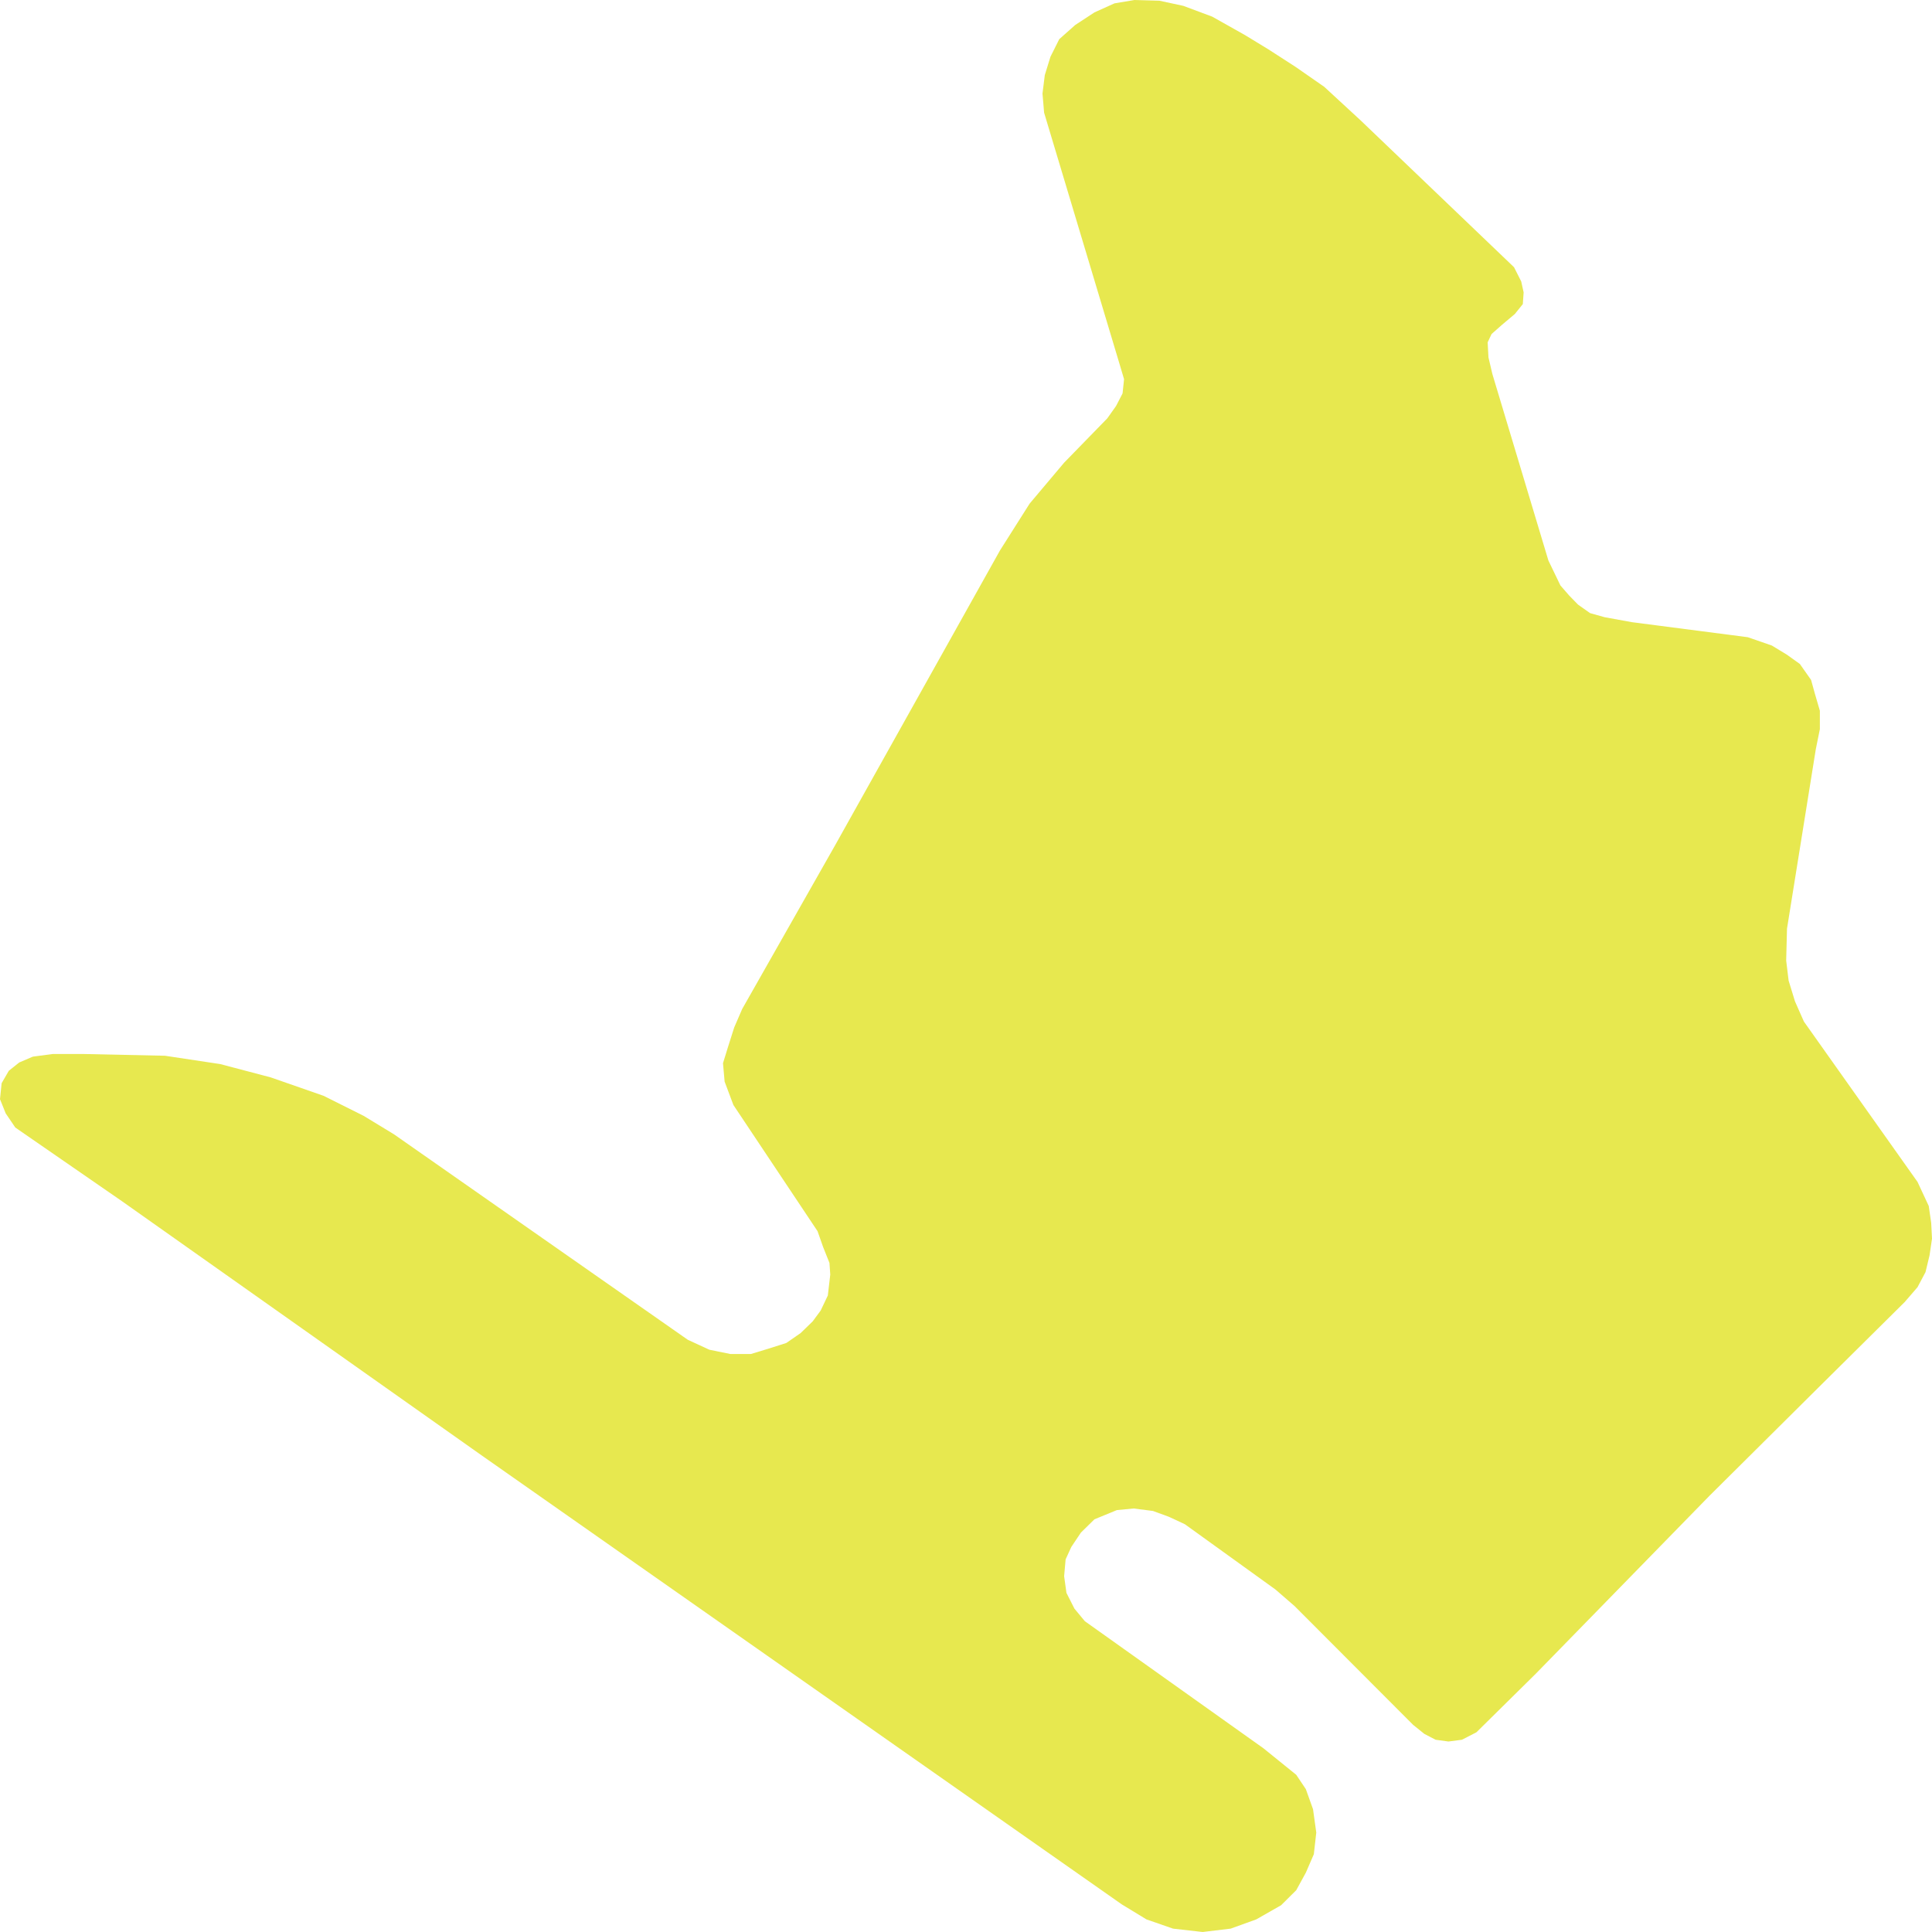
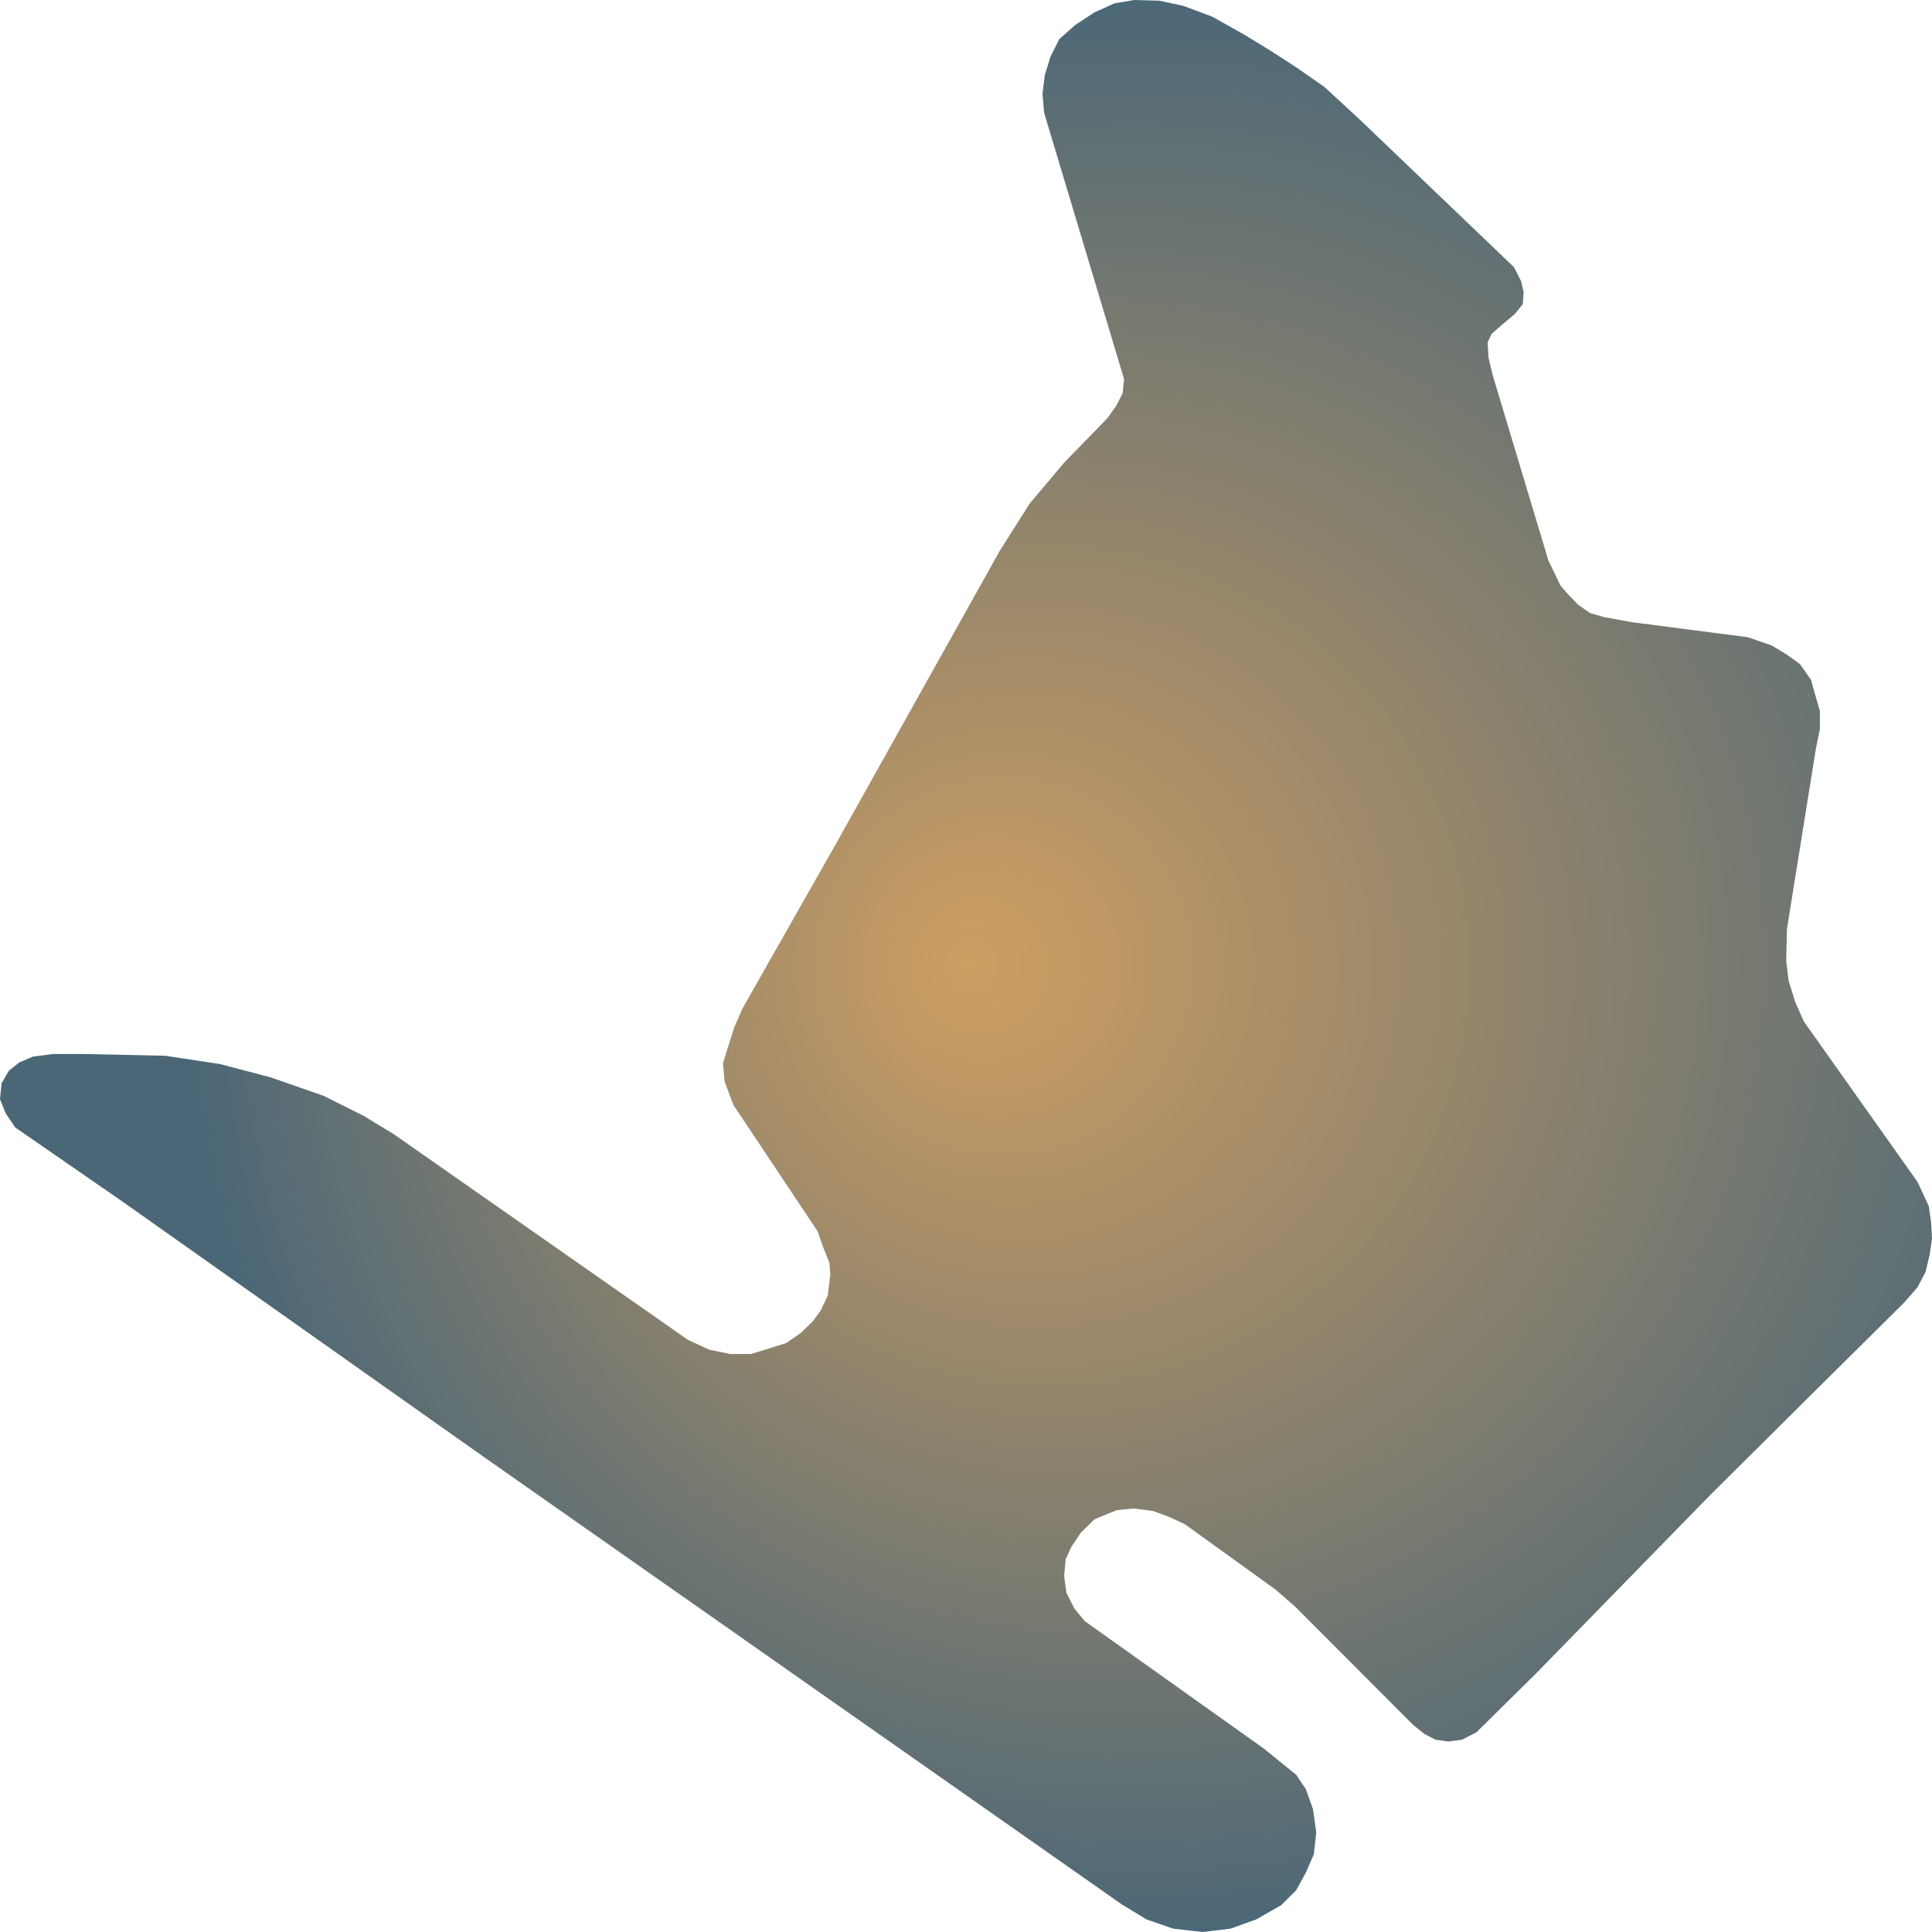
- <svg xmlns="http://www.w3.org/2000/svg" width="500" height="500">
-   <path d="M124.694,376.685 L31.506,310.832 L3.956,291.8 L1.47,288.132 L0.0,284.463 L0.42,280.336 L2.275,277.126 L4.971,274.97 L8.507,273.457 L13.688,272.769 L21.354,272.769 L42.708,273.228 L56.991,275.383 L70.048,278.822 L83.736,283.592 L94.098,288.774 L101.939,293.543 L178.009,346.739 L183.575,349.308 L188.966,350.408 L194.357,350.408 L198.733,349.078 L203.494,347.565 L207.204,344.997 L210.32,341.97 L212.385,339.173 L214.241,335.275 L214.871,329.863 L214.661,326.837 L213.015,322.709 L211.58,318.628 L189.806,285.976 L187.531,279.923 L187.111,275.154 L188.371,271.072 L190.016,265.89 L192.081,261.121 L216.131,218.747 L258.804,142.438 L266.471,130.331 L275.397,119.738 L286.564,108.273 L288.84,105.063 L290.52,101.807 L290.905,98.138 L289.68,94.011 L270.216,29.166 L269.796,24.214 L270.391,19.444 L271.862,14.675 L274.137,10.135 L278.268,6.466 L283.239,3.21 L288.42,0.871 L293.601,0.0 L300.042,0.183 L306.238,1.513 L313.73,4.311 L322.201,9.08 L328.222,12.749 L335.259,17.289 L342.715,22.471 L352.062,31.092 L391.829,69.155 L393.685,72.824 L394.315,75.667 L394.105,78.694 L392.039,81.262 L388.714,84.059 L386.018,86.444 L385.003,88.599 L385.213,92.497 L386.228,96.808 L400.721,145.052 L403.837,151.518 L406.112,154.132 L408.388,156.471 L411.503,158.672 L415.249,159.727 L422.285,161.011 L452.321,164.909 L458.552,167.064 L462.473,169.449 L465.799,171.833 L468.704,175.961 L469.719,179.629 L470.979,183.94 L470.979,188.71 L469.929,193.892 L462.473,240.347 L462.263,248.601 L462.893,253.783 L464.538,259.149 L466.849,264.377 L496.254,305.879 L499.16,312.116 L499.79,316.473 L500.0,320.554 L499.37,324.865 L498.32,329.221 L496.254,333.119 L492.929,336.971 L470.629,359.075 L442.379,387.141 L397.431,433.184 L382.098,448.317 L378.352,450.243 L374.851,450.702 L371.526,450.243 L368.62,448.73 L365.714,446.391 L335.049,415.665 L330.078,411.355 L306.658,394.479 L302.527,392.553 L298.397,391.039 L293.391,390.397 L289.05,390.81 L283.239,393.195 L279.738,396.634 L277.253,400.349 L275.782,403.559 L275.397,407.915 L275.992,412.226 L278.058,416.307 L280.753,419.563 L326.962,452.444 L335.469,459.323 L337.954,463.038 L339.81,468.22 L340.65,474.273 L340.02,479.868 L337.954,484.637 L335.469,489.177 L331.548,493.075 L325.107,496.744 L318.491,499.129 L311.244,500.0 L303.578,499.129 L296.716,496.744 L290.31,492.846 L221.592,444.648 L124.694,376.685" fill="#E7E84F" stroke="none" />
+ <svg xmlns="http://www.w3.org/2000/svg" width="500" height="500">"<defs>
+     <radialGradient id="grad1" cx="60%" cy="50%" r="50%" fx="50%" fy="50%">
+       <stop offset="0%" stop-color="#ce9e62" />
+       <stop offset="100%" stop-color="#4b6777" />
+     </radialGradient>
+   </defs>&gt;"<path d="M124.694,376.685 L31.506,310.832 L3.956,291.8 L1.47,288.132 L0.0,284.463 L0.42,280.336 L2.275,277.126 L4.971,274.97 L8.507,273.457 L13.688,272.769 L21.354,272.769 L42.708,273.228 L56.991,275.383 L70.048,278.822 L83.736,283.592 L94.098,288.774 L101.939,293.543 L178.009,346.739 L183.575,349.308 L188.966,350.408 L194.357,350.408 L198.733,349.078 L203.494,347.565 L207.204,344.997 L210.32,341.97 L212.385,339.173 L214.241,335.275 L214.871,329.863 L214.661,326.837 L213.015,322.709 L211.58,318.628 L189.806,285.976 L187.531,279.923 L187.111,275.154 L188.371,271.072 L190.016,265.89 L192.081,261.121 L216.131,218.747 L258.804,142.438 L266.471,130.331 L275.397,119.738 L286.564,108.273 L288.84,105.063 L290.52,101.807 L290.905,98.138 L289.68,94.011 L270.216,29.166 L269.796,24.214 L270.391,19.444 L271.862,14.675 L274.137,10.135 L278.268,6.466 L283.239,3.21 L288.42,0.871 L293.601,0.0 L300.042,0.183 L306.238,1.513 L313.73,4.311 L322.201,9.08 L328.222,12.749 L335.259,17.289 L342.715,22.471 L352.062,31.092 L391.829,69.155 L393.685,72.824 L394.315,75.667 L394.105,78.694 L392.039,81.262 L388.714,84.059 L386.018,86.444 L385.003,88.599 L385.213,92.497 L386.228,96.808 L400.721,145.052 L403.837,151.518 L406.112,154.132 L408.388,156.471 L411.503,158.672 L415.249,159.727 L422.285,161.011 L452.321,164.909 L458.552,167.064 L462.473,169.449 L465.799,171.833 L468.704,175.961 L469.719,179.629 L470.979,183.94 L470.979,188.71 L469.929,193.892 L462.473,240.347 L462.263,248.601 L462.893,253.783 L464.538,259.149 L466.849,264.377 L496.254,305.879 L499.16,312.116 L499.79,316.473 L500.0,320.554 L499.37,324.865 L498.32,329.221 L496.254,333.119 L492.929,336.971 L470.629,359.075 L442.379,387.141 L397.431,433.184 L382.098,448.317 L378.352,450.243 L374.851,450.702 L371.526,450.243 L368.62,448.73 L365.714,446.391 L335.049,415.665 L330.078,411.355 L306.658,394.479 L302.527,392.553 L298.397,391.039 L293.391,390.397 L289.05,390.81 L283.239,393.195 L279.738,396.634 L277.253,400.349 L275.782,403.559 L275.397,407.915 L275.992,412.226 L278.058,416.307 L280.753,419.563 L326.962,452.444 L335.469,459.323 L337.954,463.038 L339.81,468.22 L340.65,474.273 L340.02,479.868 L337.954,484.637 L335.469,489.177 L331.548,493.075 L325.107,496.744 L318.491,499.129 L311.244,500.0 L303.578,499.129 L296.716,496.744 L290.31,492.846 L221.592,444.648 L124.694,376.685" fill="url(#grad1)" stroke="none" />
</svg>
